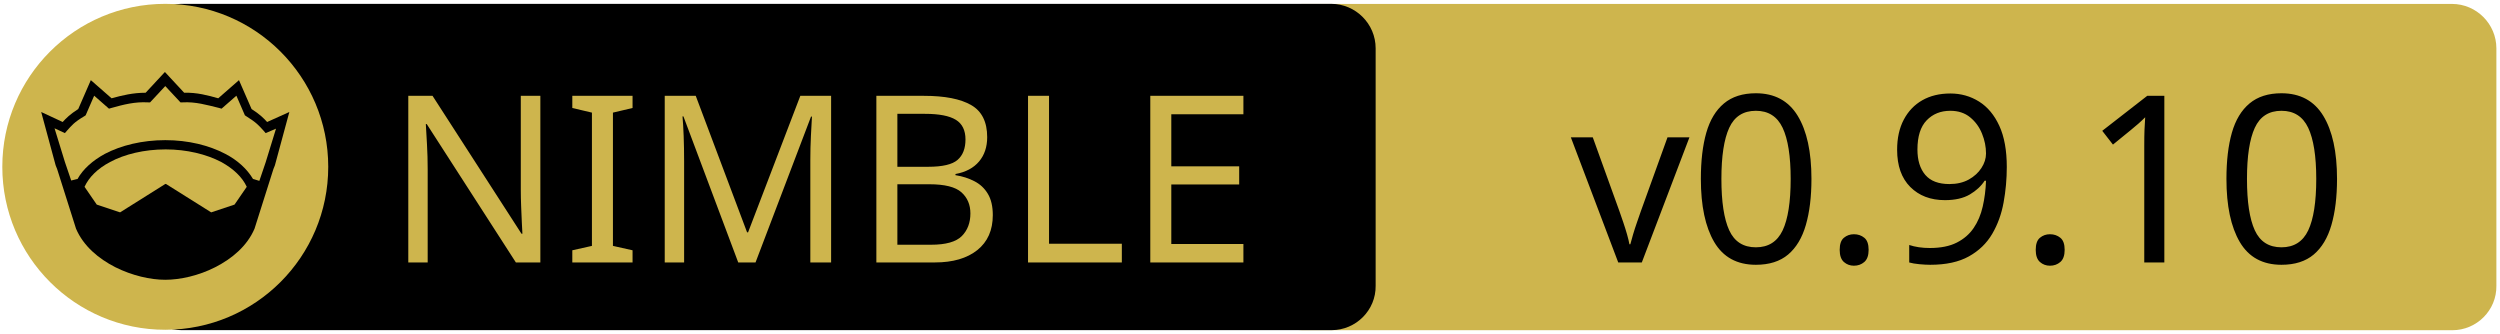
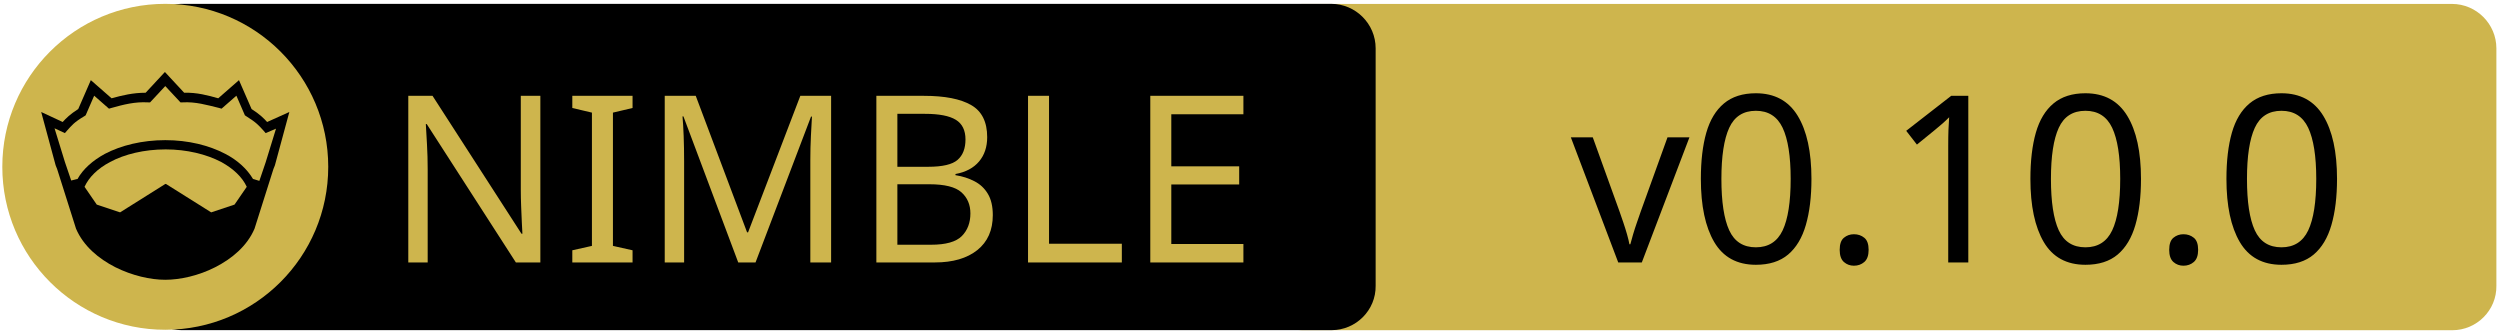
<svg xmlns="http://www.w3.org/2000/svg" xmlns:xlink="http://www.w3.org/1999/xlink" width="675" height="90" xml:space="preserve" version="1.1">
  <a xlink:href="https://github.com/elcritch/cssgrid">
    <g>
      <path fill="#CEB54D" id="svg_15" d="m662.123,89.159l-310.5,0c-6.6,0 -12,-5.4 -12,-12l0,-64.1c0,-6.6 5.4,-12 12,-12l310.4,0c6.6,0 12,5.4 12,12l0,64.1c0.1,6.6 -5.3,12 -11.9,12z" />
      <path id="svg_1" d="m359.524,89.139l-310.5,0c-6.6,0 -12,-5.4 -12,-12l0,-64.1c0,-6.6 5.4,-12 12,-12l310.4,0c6.6,0 12,5.4 12,12l0,64.1c0.1,6.6 -5.3,12 -11.9,12z" />
      <rect id="svg_2" fill="none" height="45.9" width="315.3" class="st0" y="24.539" x="60.224" />
      <circle id="svg_4" fill="#CEB54D" r="44" cy="45.039" cx="44.624" class="st1" />
      <g id="XMLID_4_">
        <path id="svg_5" d="m78.124,30.239l-3.9,14.4l-0.4,1l-5.1,16.1c0,0 0,0 0,0c-2,4.7 -6.1,8.1 -10.6,10.4c-4.5,2.3 -9.5,3.4 -13.5,3.4c-4,0 -8.9,-1.1 -13.5,-3.4c-4.5,-2.3 -8.6,-5.7 -10.6,-10.4c0,0 0,0 0,0l-5.1,-16.1l-0.4,-1l-3.9,-14.4l5.8,2.7c0.9,-1 2,-2.1 4.2,-3.5l3.4,-7.8l5.6,4.9c2.9,-0.8 5.8,-1.5 9.2,-1.5l5.2,-5.6l5.2,5.6c3.4,-0.1 6.4,0.7 9.2,1.5l5.6,-4.9l3.4,7.8c2.2,1.4 3.3,2.5 4.2,3.5l6,-2.7z" />
        <g id="XMLID_6_">
          <g id="svg_6">
            <path id="svg_7" fill="#CEB54D" d="m66.624,50.439l-3.3,4.8l-6.3,2.1l-12.1,-7.6c-0.1,-0.1 -0.3,-0.1 -0.4,0l-12.1,7.6l-6.3,-2.1l-3.3,-4.8c1.2,-2.6 3.5,-4.9 6.9,-6.7c3.9,-2.1 9.2,-3.4 15,-3.4c5.7,0 11,1.3 15,3.4c3.3,1.8 5.7,4.1 6.9,6.7z" class="st1" />
          </g>
          <g id="svg_8" />
        </g>
        <g id="XMLID_5_">
          <g id="svg_9">
            <path id="svg_10" fill="#CEB54D" d="m74.524,34.739l-2.8,9.1l-1.7,5l-1.6,-0.5c0,0 -0.1,0 -0.1,0c-1.6,-2.7 -4.2,-5.1 -7.5,-6.8c-4.4,-2.3 -10,-3.7 -16.2,-3.7c-6.2,0 -11.9,1.4 -16.3,3.7c-3.3,1.8 -5.9,4.1 -7.4,6.8c0,0 -0.1,0 -0.1,0l-1.6,0.4l-1.7,-5l-2.8,-9.1l2.8,1.3l0.6,-0.7c1.2,-1.3 1.8,-2.2 4.7,-3.9l0.3,-0.2l2.3,-5.3l4,3.5l0.7,-0.2c3.2,-0.9 6.3,-1.7 9.8,-1.5l0.6,0l4.1,-4.4l4.1,4.4l0.6,0c3.5,-0.2 6.5,0.7 9.8,1.5l0.7,0.2l4,-3.5l2.3,5.3l0.3,0.2c2.9,1.8 3.5,2.6 4.7,3.9l0.6,0.7l2.8,-1.2z" class="st1" />
          </g>
          <g id="svg_11" />
        </g>
      </g>
      <text x="-442" y="-350.021" id="svg_16" font-size="63px" font-family="'PT Sans Caption', 'Tahoma', 'Helvetica Neue Medium', 'PT Sans', sans-serif" fill="#CEB54D" class="st1 st2 st3" transform="matrix(1 0 0 1 546.13 420.879)">NIMBLE</text>
-       <text x="-122.0" y="-350.012" id="svg_17" font-size="63.012px" font-family="'PT Sans Caption', 'Tahoma', 'Helvetica Neue Medium', 'PT Sans', sans-serif" fill="#000000" class="st1 st2 st3" transform="matrix(1 0 0 1 546.13 420.879)">v0.9.10</text>
+       <text x="-122.0" y="-350.012" id="svg_17" font-size="63.012px" font-family="'PT Sans Caption', 'Tahoma', 'Helvetica Neue Medium', 'PT Sans', sans-serif" fill="#000000" class="st1 st2 st3" transform="matrix(1 0 0 1 546.13 420.879)">v0.10.0</text>
    </g>
  </a>
</svg>
